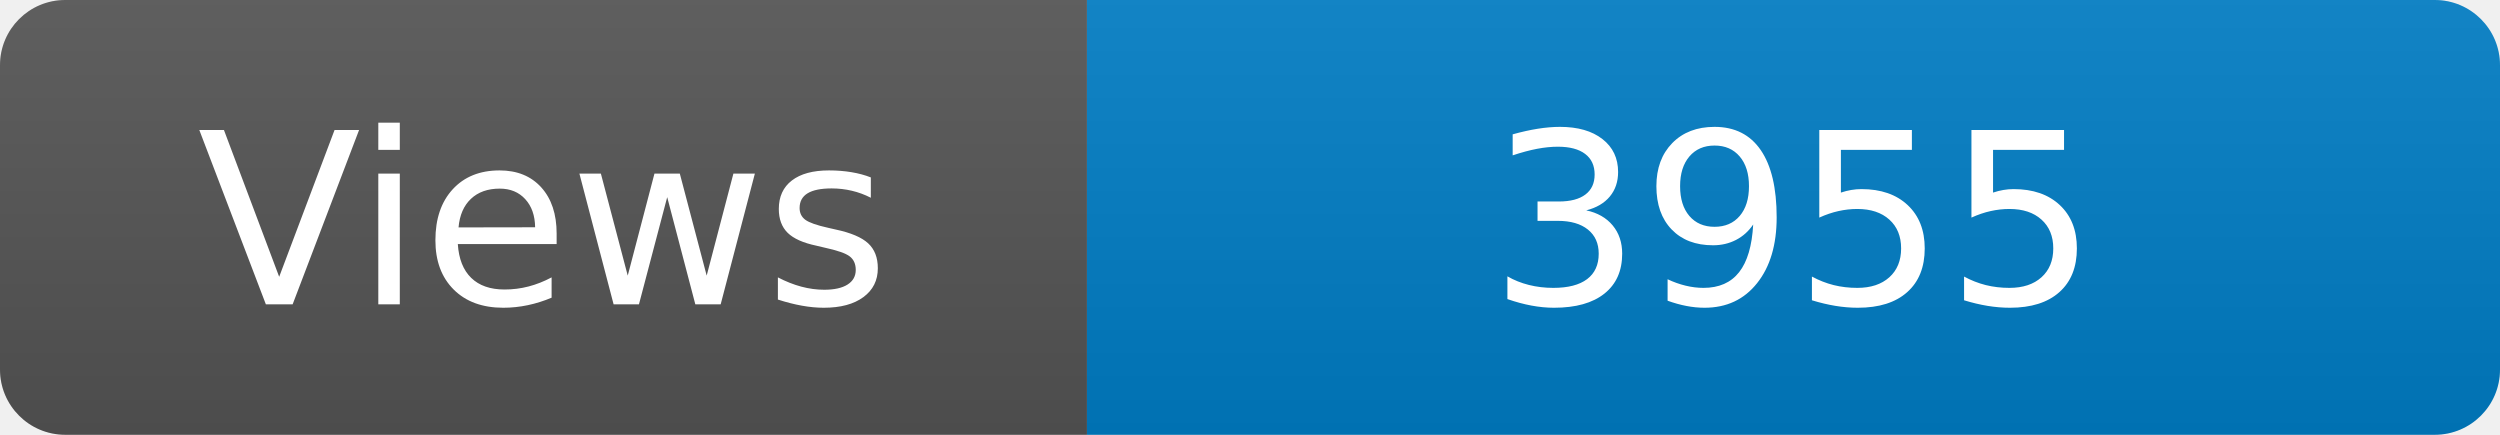
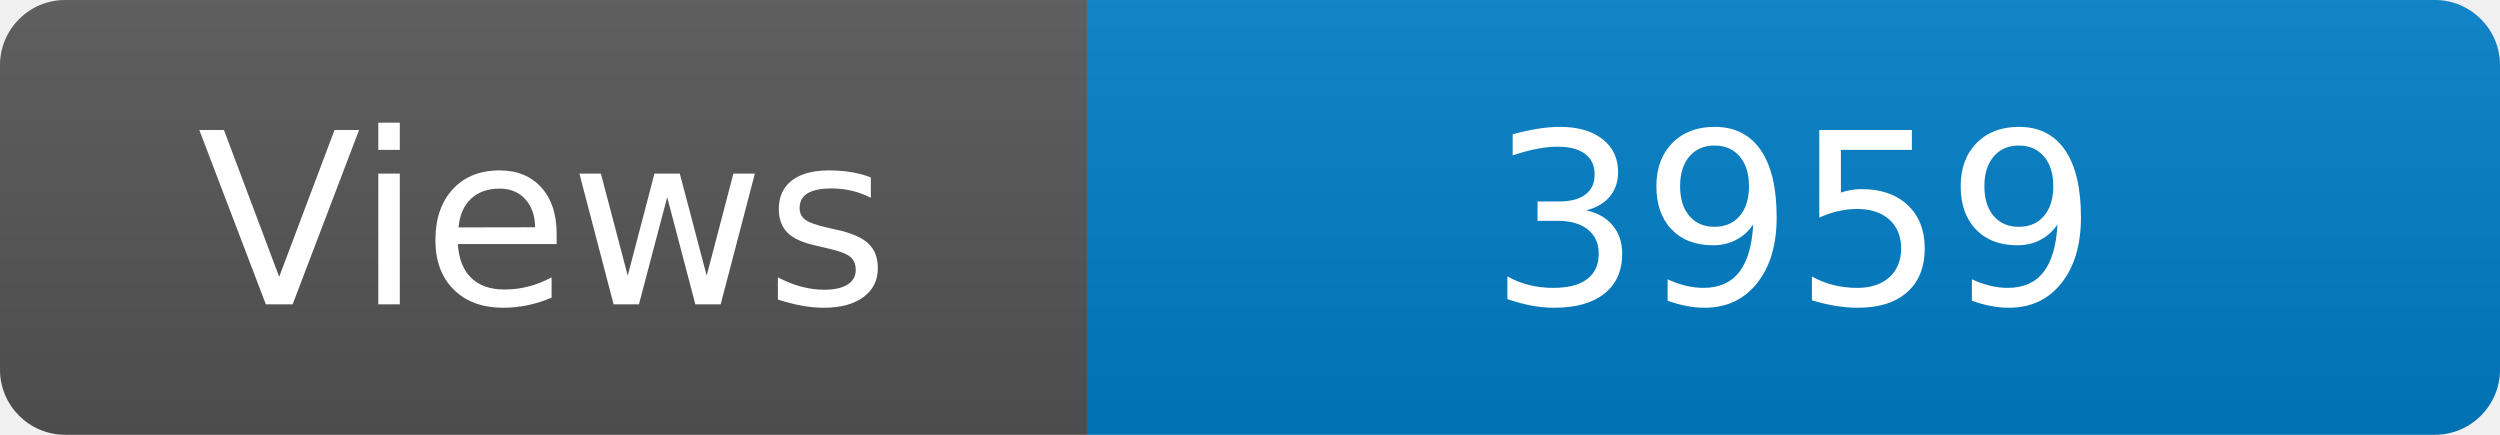
<svg xmlns="http://www.w3.org/2000/svg" width="115" height="20" role="img" aria-label="Maintained?: yes">
  <linearGradient id="s" x2="0" y2="100%">
    <stop offset="0" stop-color="#bbb" stop-opacity=".1" />
    <stop offset="1" stop-opacity=".1" />
  </linearGradient>
  <clipPath id="r">
    <rect width="115" height="20" rx="3" fill="#fff" />
  </clipPath>
  <g clip-path="url(#r)">
    <rect width="50" height="20" fill="#555" />
    <rect x="50" width="160" height="20" fill="#007ec6" />
    <rect width="115" height="20" fill="url(#s)" />
  </g>
  <g fill="#fff" text-anchor="middle" font-family="Verdana,Geneva,DejaVu Sans,sans-serif" font-size="110">
    <text x="250" y="140" transform="scale(.1)" fill="#fff">Views</text>
-     <text x="825" y="140" transform="scale(.1)" fill="#fff">3955</text>
+     <text x="825" y="140" transform="scale(.1)" fill="#fff">3959</text>
  </g>
</svg>
